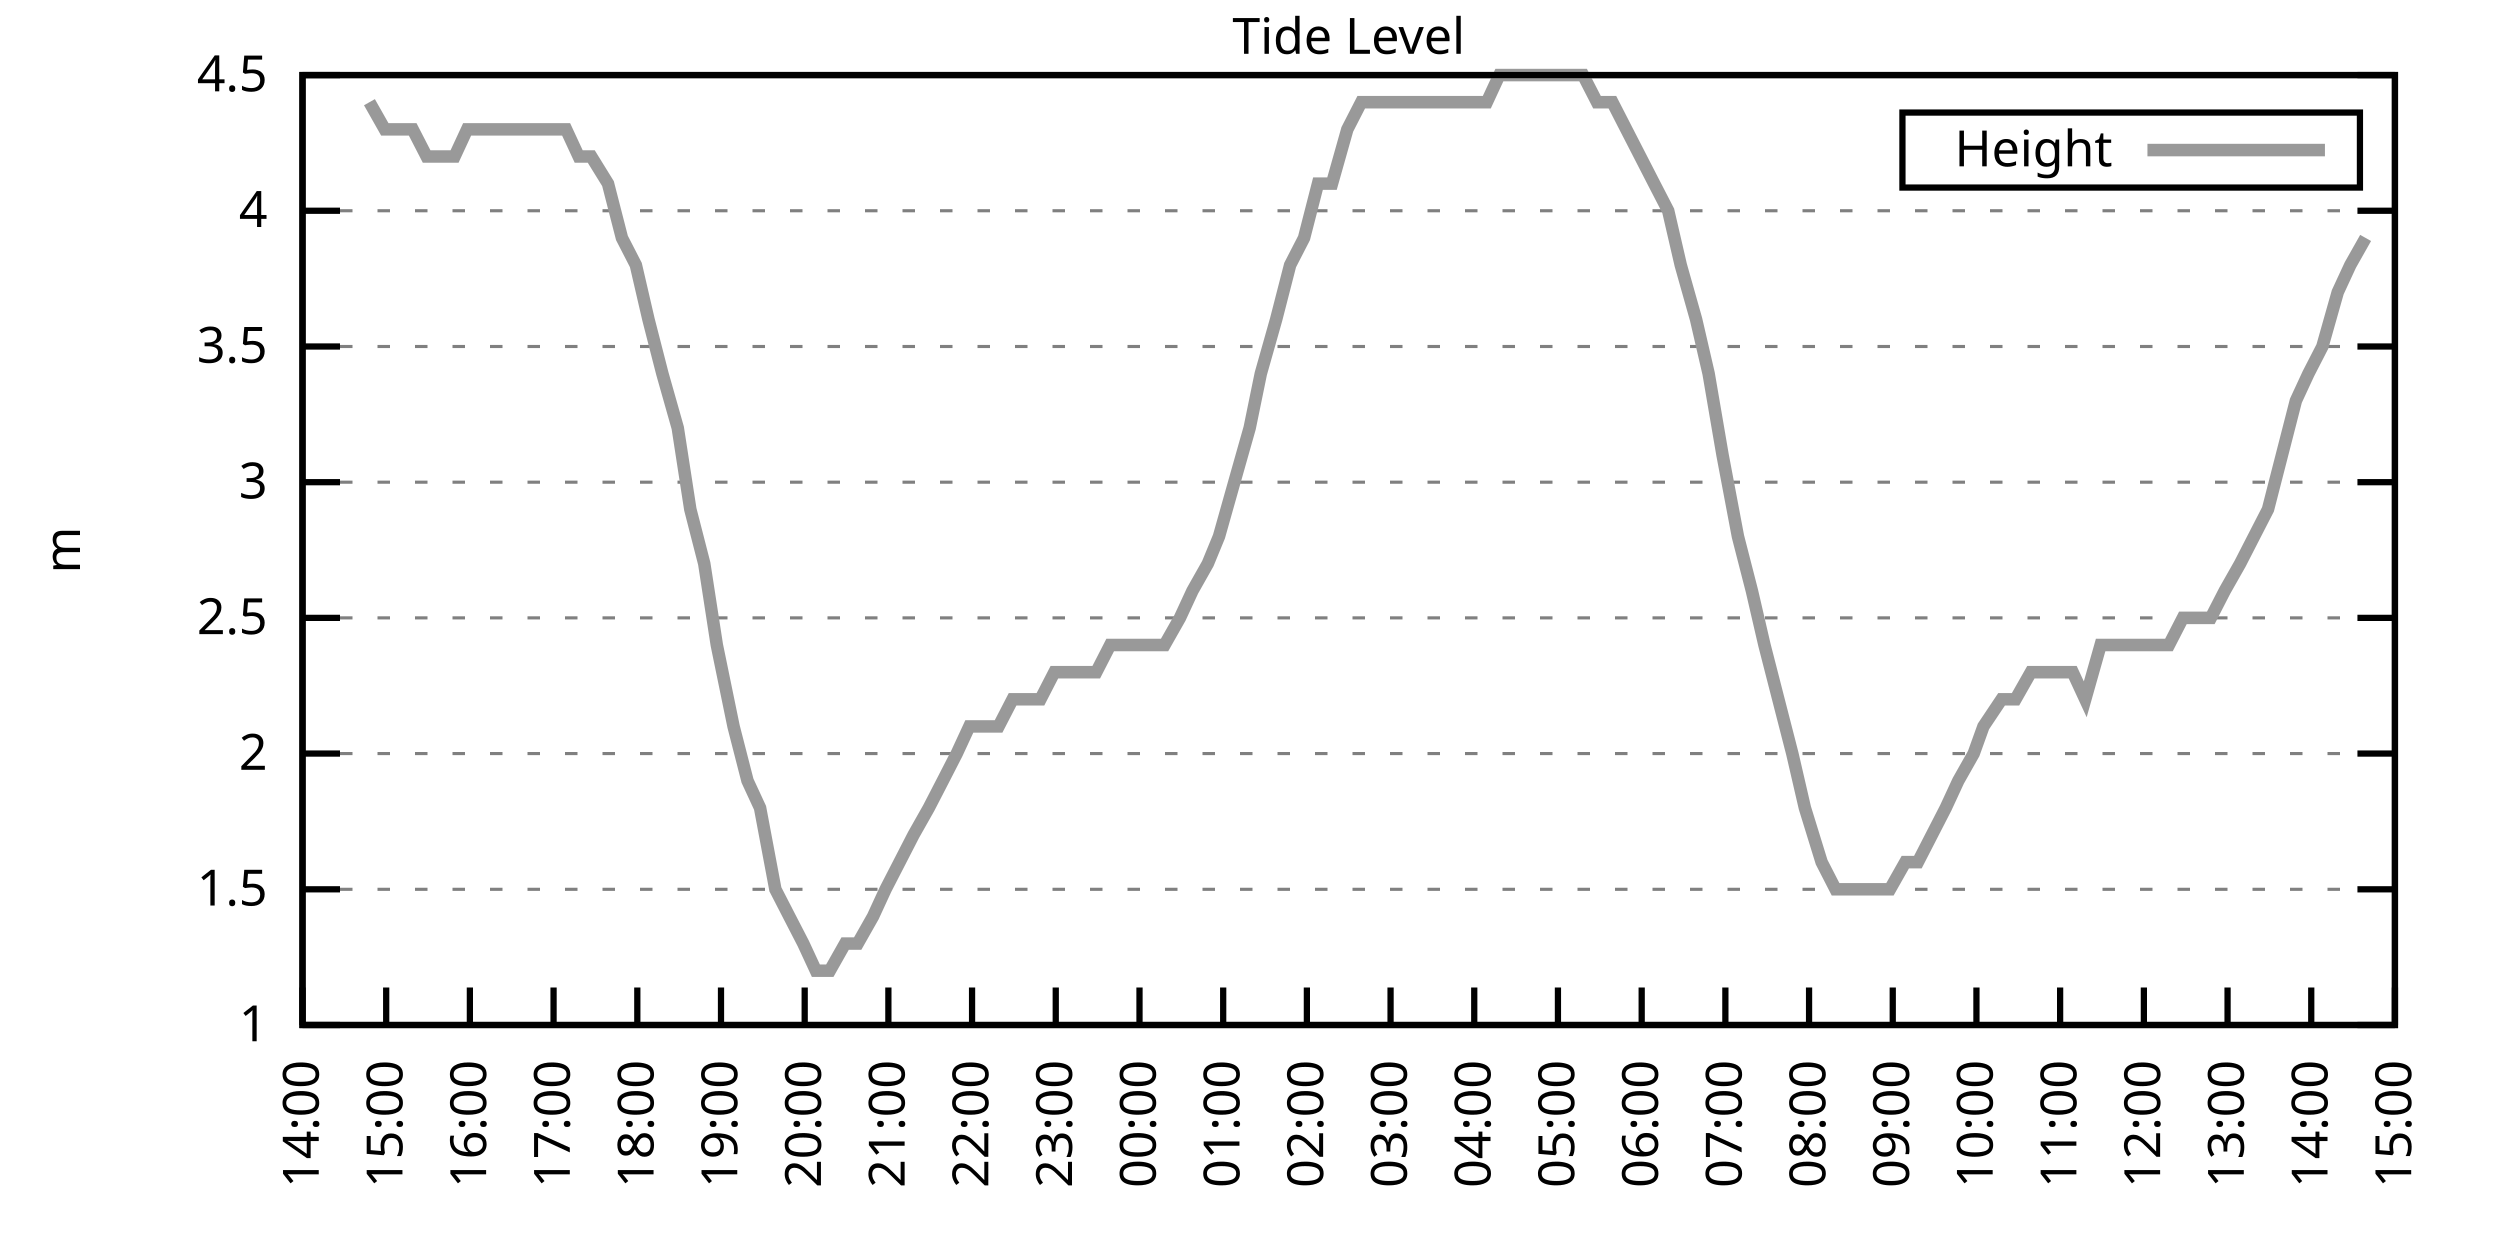
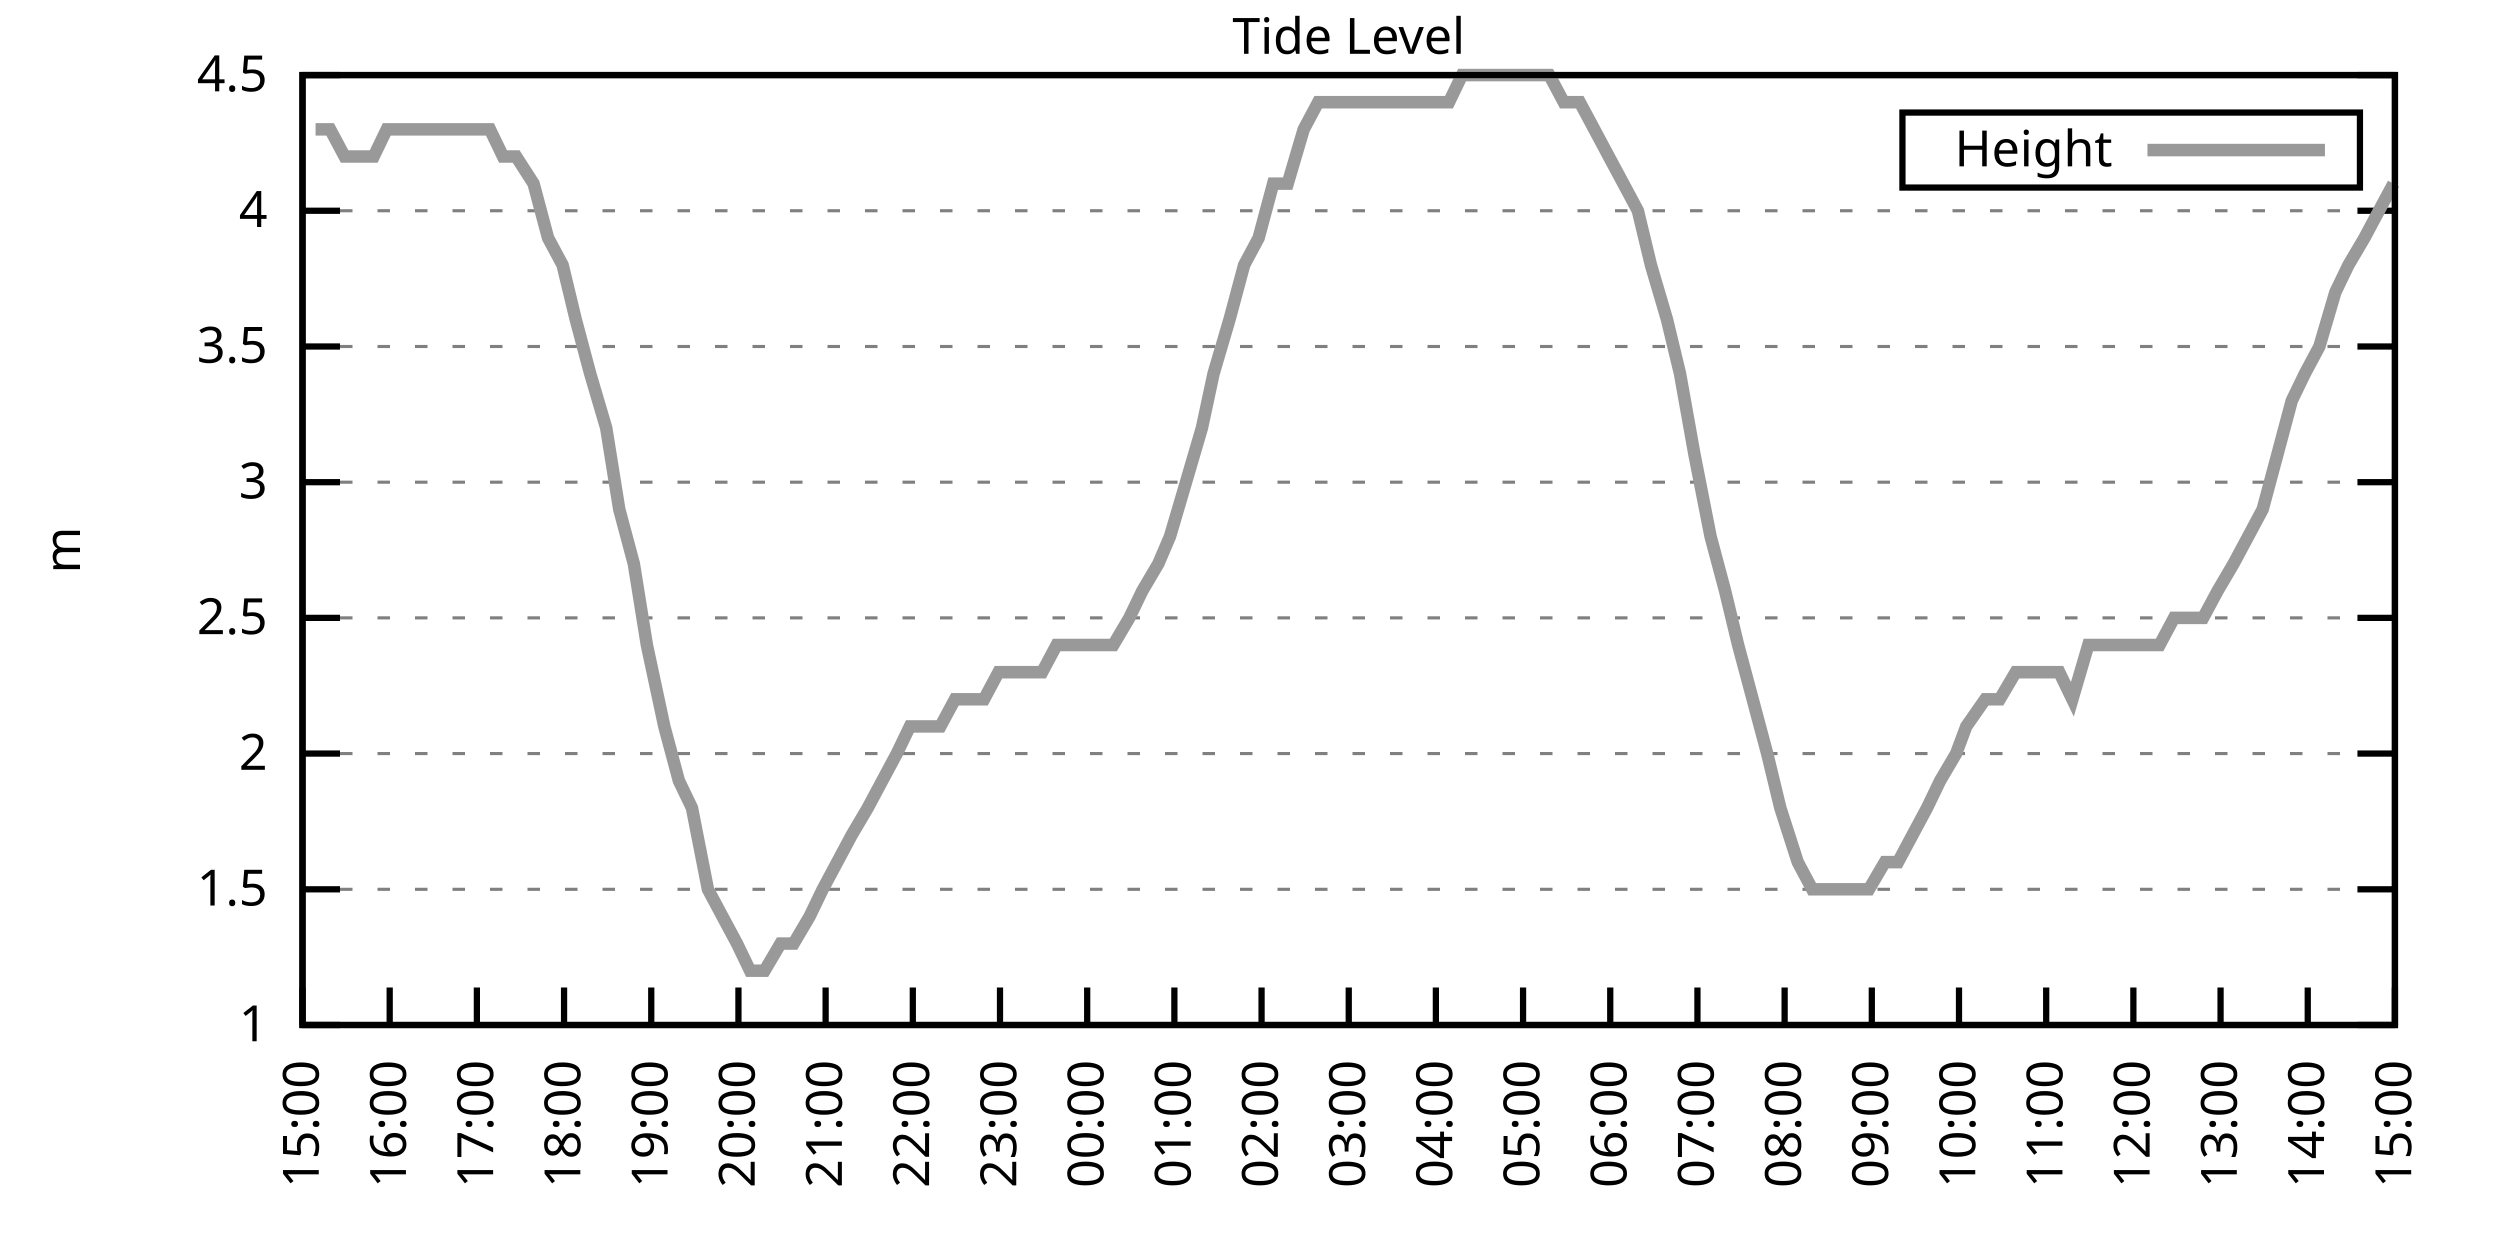
<svg xmlns="http://www.w3.org/2000/svg" xmlns:xlink="http://www.w3.org/1999/xlink" width="400" height="200" viewBox="0 0 400 200">
  <g id="gnuplot_canvas">
    <rect x="0" y="0" width="400" height="200" fill="none" />
    <defs>
      <circle id="gpDot" r="0.5" stroke-width="0.5" stroke="currentColor" />
      <path id="gpPt0" stroke-width="0.333" stroke="currentColor" d="M-1,0 h2 M0,-1 v2" />
      <path id="gpPt1" stroke-width="0.333" stroke="currentColor" d="M-1,-1 L1,1 M1,-1 L-1,1" />
      <path id="gpPt2" stroke-width="0.333" stroke="currentColor" d="M-1,0 L1,0 M0,-1 L0,1 M-1,-1 L1,1 M-1,1 L1,-1" />
      <rect id="gpPt3" stroke-width="0.333" stroke="currentColor" x="-1" y="-1" width="2" height="2" />
      <rect id="gpPt4" stroke-width="0.333" stroke="currentColor" fill="currentColor" x="-1" y="-1" width="2" height="2" />
      <circle id="gpPt5" stroke-width="0.333" stroke="currentColor" cx="0" cy="0" r="1" />
      <use xlink:href="#gpPt5" id="gpPt6" fill="currentColor" stroke="none" />
      <path id="gpPt7" stroke-width="0.333" stroke="currentColor" d="M0,-1.33 L-1.33,0.67 L1.33,0.67 z" />
      <use xlink:href="#gpPt7" id="gpPt8" fill="currentColor" stroke="none" />
      <use xlink:href="#gpPt7" id="gpPt9" stroke="currentColor" transform="rotate(180)" />
      <use xlink:href="#gpPt9" id="gpPt10" fill="currentColor" stroke="none" />
      <use xlink:href="#gpPt3" id="gpPt11" stroke="currentColor" transform="rotate(45)" />
      <use xlink:href="#gpPt11" id="gpPt12" fill="currentColor" stroke="none" />
      <path id="gpPt13" stroke-width="0.333" stroke="currentColor" d="M0,1.330 L1.265,0.411 L0.782,-1.067 L-0.782,-1.076 L-1.265,0.411 z" />
      <use xlink:href="#gpPt13" id="gpPt14" fill="currentColor" stroke="none" />
      <filter id="textbox" filterUnits="objectBoundingBox" x="0" y="0" height="1" width="1">
        <feFlood flood-color="white" flood-opacity="1" result="bgnd" />
        <feComposite in="SourceGraphic" in2="bgnd" operator="atop" />
      </filter>
      <filter id="greybox" filterUnits="objectBoundingBox" x="0" y="0" height="1" width="1">
        <feFlood flood-color="lightgrey" flood-opacity="1" result="grey" />
        <feComposite in="SourceGraphic" in2="grey" operator="atop" />
      </filter>
    </defs>
    <g fill="none" color="white" stroke="currentColor" stroke-width="1.00" stroke-linecap="butt" stroke-linejoin="miter">
</g>
    <g fill="none" color="black" stroke="currentColor" stroke-width="1.00" stroke-linecap="butt" stroke-linejoin="miter">
      <g stroke="none" shape-rendering="crispEdges">
        <polygon fill="rgb(255, 255, 255)" points="48.40,164.00 383.18,164.00 383.18,12.02 48.40,12.02 " />
      </g>
    </g>
    <g fill="none" color="black" stroke="currentColor" stroke-width="1.00" stroke-linecap="butt" stroke-linejoin="miter">
</g>
    <g fill="none" color="black" stroke="black" stroke-width="0.50" stroke-linecap="butt" stroke-linejoin="miter">
</g>
    <g fill="none" color="gray" stroke="currentColor" stroke-width="0.50" stroke-linecap="butt" stroke-linejoin="miter">
      <path stroke="gray" stroke-dasharray="2,4" class="gridline" d="M48.40,164.00 L383.19,164.00  " />
    </g>
    <g fill="none" color="gray" stroke="gray" stroke-width="1.00" stroke-linecap="butt" stroke-linejoin="miter">
</g>
    <g fill="none" color="black" stroke="currentColor" stroke-width="1.00" stroke-linecap="butt" stroke-linejoin="miter">
      <path stroke="black" d="M48.40,164.00 L54.40,164.00 M383.19,164.00 L377.19,164.00  " />
      <g transform="translate(42.80,166.60)" stroke="none" fill="black" font-family="Sans" font-size="8.00" text-anchor="end">
        <text>
          <tspan font-family="Sans"> 1</tspan>
        </text>
      </g>
    </g>
    <g fill="none" color="black" stroke="currentColor" stroke-width="1.00" stroke-linecap="butt" stroke-linejoin="miter">
</g>
    <g fill="none" color="black" stroke="black" stroke-width="0.50" stroke-linecap="butt" stroke-linejoin="miter">
</g>
    <g fill="none" color="gray" stroke="currentColor" stroke-width="0.50" stroke-linecap="butt" stroke-linejoin="miter">
      <path stroke="gray" stroke-dasharray="2,4" class="gridline" d="M48.40,142.29 L383.19,142.29  " />
    </g>
    <g fill="none" color="gray" stroke="gray" stroke-width="1.00" stroke-linecap="butt" stroke-linejoin="miter">
</g>
    <g fill="none" color="black" stroke="currentColor" stroke-width="1.00" stroke-linecap="butt" stroke-linejoin="miter">
      <path stroke="black" d="M48.40,142.29 L54.40,142.29 M383.19,142.29 L377.19,142.29  " />
      <g transform="translate(42.80,144.89)" stroke="none" fill="black" font-family="Sans" font-size="8.00" text-anchor="end">
        <text>
          <tspan font-family="Sans"> 1.5</tspan>
        </text>
      </g>
    </g>
    <g fill="none" color="black" stroke="currentColor" stroke-width="1.00" stroke-linecap="butt" stroke-linejoin="miter">
</g>
    <g fill="none" color="black" stroke="black" stroke-width="0.50" stroke-linecap="butt" stroke-linejoin="miter">
</g>
    <g fill="none" color="gray" stroke="currentColor" stroke-width="0.50" stroke-linecap="butt" stroke-linejoin="miter">
      <path stroke="gray" stroke-dasharray="2,4" class="gridline" d="M48.40,120.57 L383.19,120.57  " />
    </g>
    <g fill="none" color="gray" stroke="gray" stroke-width="1.00" stroke-linecap="butt" stroke-linejoin="miter">
</g>
    <g fill="none" color="black" stroke="currentColor" stroke-width="1.00" stroke-linecap="butt" stroke-linejoin="miter">
      <path stroke="black" d="M48.40,120.57 L54.40,120.57 M383.19,120.57 L377.19,120.57  " />
      <g transform="translate(42.80,123.17)" stroke="none" fill="black" font-family="Sans" font-size="8.00" text-anchor="end">
        <text>
          <tspan font-family="Sans"> 2</tspan>
        </text>
      </g>
    </g>
    <g fill="none" color="black" stroke="currentColor" stroke-width="1.00" stroke-linecap="butt" stroke-linejoin="miter">
</g>
    <g fill="none" color="black" stroke="black" stroke-width="0.50" stroke-linecap="butt" stroke-linejoin="miter">
</g>
    <g fill="none" color="gray" stroke="currentColor" stroke-width="0.50" stroke-linecap="butt" stroke-linejoin="miter">
      <path stroke="gray" stroke-dasharray="2,4" class="gridline" d="M48.40,98.86 L383.19,98.86  " />
    </g>
    <g fill="none" color="gray" stroke="gray" stroke-width="1.00" stroke-linecap="butt" stroke-linejoin="miter">
</g>
    <g fill="none" color="black" stroke="currentColor" stroke-width="1.00" stroke-linecap="butt" stroke-linejoin="miter">
      <path stroke="black" d="M48.40,98.86 L54.40,98.86 M383.19,98.86 L377.19,98.86  " />
      <g transform="translate(42.80,101.46)" stroke="none" fill="black" font-family="Sans" font-size="8.00" text-anchor="end">
        <text>
          <tspan font-family="Sans"> 2.5</tspan>
        </text>
      </g>
    </g>
    <g fill="none" color="black" stroke="currentColor" stroke-width="1.00" stroke-linecap="butt" stroke-linejoin="miter">
</g>
    <g fill="none" color="black" stroke="black" stroke-width="0.50" stroke-linecap="butt" stroke-linejoin="miter">
</g>
    <g fill="none" color="gray" stroke="currentColor" stroke-width="0.50" stroke-linecap="butt" stroke-linejoin="miter">
      <path stroke="gray" stroke-dasharray="2,4" class="gridline" d="M48.40,77.15 L383.19,77.15  " />
    </g>
    <g fill="none" color="gray" stroke="gray" stroke-width="1.00" stroke-linecap="butt" stroke-linejoin="miter">
</g>
    <g fill="none" color="black" stroke="currentColor" stroke-width="1.00" stroke-linecap="butt" stroke-linejoin="miter">
      <path stroke="black" d="M48.40,77.15 L54.40,77.15 M383.19,77.15 L377.19,77.15  " />
      <g transform="translate(42.80,79.75)" stroke="none" fill="black" font-family="Sans" font-size="8.00" text-anchor="end">
        <text>
          <tspan font-family="Sans"> 3</tspan>
        </text>
      </g>
    </g>
    <g fill="none" color="black" stroke="currentColor" stroke-width="1.00" stroke-linecap="butt" stroke-linejoin="miter">
</g>
    <g fill="none" color="black" stroke="black" stroke-width="0.50" stroke-linecap="butt" stroke-linejoin="miter">
</g>
    <g fill="none" color="gray" stroke="currentColor" stroke-width="0.50" stroke-linecap="butt" stroke-linejoin="miter">
      <path stroke="gray" stroke-dasharray="2,4" class="gridline" d="M48.40,55.44 L383.19,55.44  " />
    </g>
    <g fill="none" color="gray" stroke="gray" stroke-width="1.00" stroke-linecap="butt" stroke-linejoin="miter">
</g>
    <g fill="none" color="black" stroke="currentColor" stroke-width="1.00" stroke-linecap="butt" stroke-linejoin="miter">
      <path stroke="black" d="M48.40,55.44 L54.40,55.44 M383.19,55.44 L377.19,55.44  " />
      <g transform="translate(42.80,58.04)" stroke="none" fill="black" font-family="Sans" font-size="8.00" text-anchor="end">
        <text>
          <tspan font-family="Sans"> 3.5</tspan>
        </text>
      </g>
    </g>
    <g fill="none" color="black" stroke="currentColor" stroke-width="1.00" stroke-linecap="butt" stroke-linejoin="miter">
</g>
    <g fill="none" color="black" stroke="black" stroke-width="0.50" stroke-linecap="butt" stroke-linejoin="miter">
</g>
    <g fill="none" color="gray" stroke="currentColor" stroke-width="0.50" stroke-linecap="butt" stroke-linejoin="miter">
      <path stroke="gray" stroke-dasharray="2,4" class="gridline" d="M48.40,33.72 L383.19,33.72  " />
    </g>
    <g fill="none" color="gray" stroke="gray" stroke-width="1.00" stroke-linecap="butt" stroke-linejoin="miter">
</g>
    <g fill="none" color="black" stroke="currentColor" stroke-width="1.00" stroke-linecap="butt" stroke-linejoin="miter">
      <path stroke="black" d="M48.40,33.72 L54.40,33.72 M383.19,33.72 L377.19,33.72  " />
      <g transform="translate(42.80,36.32)" stroke="none" fill="black" font-family="Sans" font-size="8.00" text-anchor="end">
        <text>
          <tspan font-family="Sans"> 4</tspan>
        </text>
      </g>
    </g>
    <g fill="none" color="black" stroke="currentColor" stroke-width="1.00" stroke-linecap="butt" stroke-linejoin="miter">
</g>
    <g fill="none" color="black" stroke="black" stroke-width="0.50" stroke-linecap="butt" stroke-linejoin="miter">
</g>
    <g fill="none" color="gray" stroke="currentColor" stroke-width="0.50" stroke-linecap="butt" stroke-linejoin="miter">
      <path stroke="gray" stroke-dasharray="2,4" class="gridline" d="M48.40,12.01 L383.19,12.01  " />
    </g>
    <g fill="none" color="gray" stroke="gray" stroke-width="1.00" stroke-linecap="butt" stroke-linejoin="miter">
</g>
    <g fill="none" color="black" stroke="currentColor" stroke-width="1.00" stroke-linecap="butt" stroke-linejoin="miter">
      <path stroke="black" d="M48.40,12.01 L54.40,12.01 M383.19,12.01 L377.19,12.01  " />
      <g transform="translate(42.80,14.61)" stroke="none" fill="black" font-family="Sans" font-size="8.00" text-anchor="end">
        <text>
          <tspan font-family="Sans"> 4.5</tspan>
        </text>
      </g>
    </g>
    <g fill="none" color="black" stroke="currentColor" stroke-width="1.00" stroke-linecap="butt" stroke-linejoin="miter">
      <path stroke="black" d="M48.40,164.00 L48.40,158.00  " />
      <g transform="translate(51.00,169.60) rotate(270.00)" stroke="none" fill="black" font-family="Sans" font-size="8.00" text-anchor="end">
        <text>
-           <tspan font-family="Sans">14:00</tspan>
-         </text>
-       </g>
-     </g>
-     <g fill="none" color="black" stroke="currentColor" stroke-width="1.00" stroke-linecap="butt" stroke-linejoin="miter">
-       <path stroke="black" d="M61.79,164.00 L61.79,158.00  " />
-       <g transform="translate(64.39,169.60) rotate(270.00)" stroke="none" fill="black" font-family="Sans" font-size="8.00" text-anchor="end">
-         <text>
          <tspan font-family="Sans">15:00</tspan>
        </text>
      </g>
    </g>
    <g fill="none" color="black" stroke="currentColor" stroke-width="1.00" stroke-linecap="butt" stroke-linejoin="miter">
-       <path stroke="black" d="M75.18,164.00 L75.18,158.00  " />
-       <g transform="translate(77.78,169.60) rotate(270.00)" stroke="none" fill="black" font-family="Sans" font-size="8.00" text-anchor="end">
+       <path stroke="black" d="M62.35,164.00 L62.35,158.00  " />
+       <g transform="translate(64.95,169.60) rotate(270.00)" stroke="none" fill="black" font-family="Sans" font-size="8.00" text-anchor="end">
        <text>
          <tspan font-family="Sans">16:00</tspan>
        </text>
      </g>
    </g>
    <g fill="none" color="black" stroke="currentColor" stroke-width="1.00" stroke-linecap="butt" stroke-linejoin="miter">
-       <path stroke="black" d="M88.57,164.00 L88.57,158.00  " />
-       <g transform="translate(91.17,169.60) rotate(270.00)" stroke="none" fill="black" font-family="Sans" font-size="8.00" text-anchor="end">
+       <path stroke="black" d="M76.30,164.00 L76.30,158.00  " />
+       <g transform="translate(78.90,169.60) rotate(270.00)" stroke="none" fill="black" font-family="Sans" font-size="8.00" text-anchor="end">
        <text>
          <tspan font-family="Sans">17:00</tspan>
        </text>
      </g>
    </g>
    <g fill="none" color="black" stroke="currentColor" stroke-width="1.00" stroke-linecap="butt" stroke-linejoin="miter">
-       <path stroke="black" d="M101.97,164.00 L101.97,158.00  " />
-       <g transform="translate(104.57,169.60) rotate(270.00)" stroke="none" fill="black" font-family="Sans" font-size="8.00" text-anchor="end">
+       <path stroke="black" d="M90.25,164.00 L90.25,158.00  " />
+       <g transform="translate(92.85,169.60) rotate(270.00)" stroke="none" fill="black" font-family="Sans" font-size="8.00" text-anchor="end">
        <text>
          <tspan font-family="Sans">18:00</tspan>
        </text>
      </g>
    </g>
    <g fill="none" color="black" stroke="currentColor" stroke-width="1.00" stroke-linecap="butt" stroke-linejoin="miter">
-       <path stroke="black" d="M115.36,164.00 L115.36,158.00  " />
-       <g transform="translate(117.96,169.60) rotate(270.00)" stroke="none" fill="black" font-family="Sans" font-size="8.00" text-anchor="end">
+       <path stroke="black" d="M104.20,164.00 L104.20,158.00  " />
+       <g transform="translate(106.80,169.60) rotate(270.00)" stroke="none" fill="black" font-family="Sans" font-size="8.00" text-anchor="end">
        <text>
          <tspan font-family="Sans">19:00</tspan>
        </text>
      </g>
    </g>
    <g fill="none" color="black" stroke="currentColor" stroke-width="1.00" stroke-linecap="butt" stroke-linejoin="miter">
-       <path stroke="black" d="M128.75,164.00 L128.75,158.00  " />
-       <g transform="translate(131.35,169.60) rotate(270.00)" stroke="none" fill="black" font-family="Sans" font-size="8.00" text-anchor="end">
+       <path stroke="black" d="M118.15,164.00 L118.15,158.00  " />
+       <g transform="translate(120.75,169.60) rotate(270.00)" stroke="none" fill="black" font-family="Sans" font-size="8.00" text-anchor="end">
        <text>
          <tspan font-family="Sans">20:00</tspan>
        </text>
      </g>
    </g>
    <g fill="none" color="black" stroke="currentColor" stroke-width="1.00" stroke-linecap="butt" stroke-linejoin="miter">
-       <path stroke="black" d="M142.14,164.00 L142.14,158.00  " />
-       <g transform="translate(144.74,169.60) rotate(270.00)" stroke="none" fill="black" font-family="Sans" font-size="8.00" text-anchor="end">
+       <path stroke="black" d="M132.10,164.00 L132.10,158.00  " />
+       <g transform="translate(134.70,169.60) rotate(270.00)" stroke="none" fill="black" font-family="Sans" font-size="8.00" text-anchor="end">
        <text>
          <tspan font-family="Sans">21:00</tspan>
        </text>
      </g>
    </g>
    <g fill="none" color="black" stroke="currentColor" stroke-width="1.00" stroke-linecap="butt" stroke-linejoin="miter">
-       <path stroke="black" d="M155.53,164.00 L155.53,158.00  " />
-       <g transform="translate(158.13,169.60) rotate(270.00)" stroke="none" fill="black" font-family="Sans" font-size="8.00" text-anchor="end">
+       <path stroke="black" d="M146.05,164.00 L146.05,158.00  " />
+       <g transform="translate(148.65,169.60) rotate(270.00)" stroke="none" fill="black" font-family="Sans" font-size="8.00" text-anchor="end">
        <text>
          <tspan font-family="Sans">22:00</tspan>
        </text>
      </g>
    </g>
    <g fill="none" color="black" stroke="currentColor" stroke-width="1.00" stroke-linecap="butt" stroke-linejoin="miter">
-       <path stroke="black" d="M168.92,164.00 L168.92,158.00  " />
-       <g transform="translate(171.52,169.60) rotate(270.00)" stroke="none" fill="black" font-family="Sans" font-size="8.00" text-anchor="end">
+       <path stroke="black" d="M160.00,164.00 L160.00,158.00  " />
+       <g transform="translate(162.60,169.60) rotate(270.00)" stroke="none" fill="black" font-family="Sans" font-size="8.00" text-anchor="end">
        <text>
          <tspan font-family="Sans">23:00</tspan>
        </text>
      </g>
    </g>
    <g fill="none" color="black" stroke="currentColor" stroke-width="1.00" stroke-linecap="butt" stroke-linejoin="miter">
-       <path stroke="black" d="M182.32,164.00 L182.32,158.00  " />
-       <g transform="translate(184.92,169.60) rotate(270.00)" stroke="none" fill="black" font-family="Sans" font-size="8.00" text-anchor="end">
+       <path stroke="black" d="M173.95,164.00 L173.95,158.00  " />
+       <g transform="translate(176.55,169.60) rotate(270.00)" stroke="none" fill="black" font-family="Sans" font-size="8.00" text-anchor="end">
        <text>
          <tspan font-family="Sans">00:00</tspan>
        </text>
      </g>
    </g>
    <g fill="none" color="black" stroke="currentColor" stroke-width="1.00" stroke-linecap="butt" stroke-linejoin="miter">
-       <path stroke="black" d="M195.71,164.00 L195.71,158.00  " />
-       <g transform="translate(198.31,169.60) rotate(270.00)" stroke="none" fill="black" font-family="Sans" font-size="8.00" text-anchor="end">
+       <path stroke="black" d="M187.90,164.00 L187.90,158.00  " />
+       <g transform="translate(190.50,169.60) rotate(270.00)" stroke="none" fill="black" font-family="Sans" font-size="8.00" text-anchor="end">
        <text>
          <tspan font-family="Sans">01:00</tspan>
        </text>
      </g>
    </g>
    <g fill="none" color="black" stroke="currentColor" stroke-width="1.00" stroke-linecap="butt" stroke-linejoin="miter">
-       <path stroke="black" d="M209.10,164.00 L209.10,158.00  " />
-       <g transform="translate(211.70,169.60) rotate(270.00)" stroke="none" fill="black" font-family="Sans" font-size="8.00" text-anchor="end">
+       <path stroke="black" d="M201.85,164.00 L201.85,158.00  " />
+       <g transform="translate(204.45,169.60) rotate(270.00)" stroke="none" fill="black" font-family="Sans" font-size="8.00" text-anchor="end">
        <text>
          <tspan font-family="Sans">02:00</tspan>
        </text>
      </g>
    </g>
    <g fill="none" color="black" stroke="currentColor" stroke-width="1.00" stroke-linecap="butt" stroke-linejoin="miter">
-       <path stroke="black" d="M222.49,164.00 L222.49,158.00  " />
-       <g transform="translate(225.09,169.60) rotate(270.00)" stroke="none" fill="black" font-family="Sans" font-size="8.00" text-anchor="end">
+       <path stroke="black" d="M215.80,164.00 L215.80,158.00  " />
+       <g transform="translate(218.40,169.60) rotate(270.00)" stroke="none" fill="black" font-family="Sans" font-size="8.00" text-anchor="end">
        <text>
          <tspan font-family="Sans">03:00</tspan>
        </text>
      </g>
    </g>
    <g fill="none" color="black" stroke="currentColor" stroke-width="1.00" stroke-linecap="butt" stroke-linejoin="miter">
-       <path stroke="black" d="M235.88,164.00 L235.88,158.00  " />
-       <g transform="translate(238.48,169.60) rotate(270.00)" stroke="none" fill="black" font-family="Sans" font-size="8.00" text-anchor="end">
+       <path stroke="black" d="M229.74,164.00 L229.74,158.00  " />
+       <g transform="translate(232.34,169.60) rotate(270.00)" stroke="none" fill="black" font-family="Sans" font-size="8.00" text-anchor="end">
        <text>
          <tspan font-family="Sans">04:00</tspan>
        </text>
      </g>
    </g>
    <g fill="none" color="black" stroke="currentColor" stroke-width="1.00" stroke-linecap="butt" stroke-linejoin="miter">
-       <path stroke="black" d="M249.27,164.00 L249.27,158.00  " />
-       <g transform="translate(251.87,169.60) rotate(270.00)" stroke="none" fill="black" font-family="Sans" font-size="8.00" text-anchor="end">
+       <path stroke="black" d="M243.69,164.00 L243.69,158.00  " />
+       <g transform="translate(246.29,169.60) rotate(270.00)" stroke="none" fill="black" font-family="Sans" font-size="8.00" text-anchor="end">
        <text>
          <tspan font-family="Sans">05:00</tspan>
        </text>
      </g>
    </g>
    <g fill="none" color="black" stroke="currentColor" stroke-width="1.00" stroke-linecap="butt" stroke-linejoin="miter">
-       <path stroke="black" d="M262.67,164.00 L262.67,158.00  " />
-       <g transform="translate(265.27,169.60) rotate(270.00)" stroke="none" fill="black" font-family="Sans" font-size="8.00" text-anchor="end">
+       <path stroke="black" d="M257.64,164.00 L257.64,158.00  " />
+       <g transform="translate(260.24,169.60) rotate(270.00)" stroke="none" fill="black" font-family="Sans" font-size="8.00" text-anchor="end">
        <text>
          <tspan font-family="Sans">06:00</tspan>
        </text>
      </g>
    </g>
    <g fill="none" color="black" stroke="currentColor" stroke-width="1.00" stroke-linecap="butt" stroke-linejoin="miter">
-       <path stroke="black" d="M276.06,164.00 L276.06,158.00  " />
-       <g transform="translate(278.66,169.60) rotate(270.00)" stroke="none" fill="black" font-family="Sans" font-size="8.00" text-anchor="end">
+       <path stroke="black" d="M271.59,164.00 L271.59,158.00  " />
+       <g transform="translate(274.19,169.60) rotate(270.00)" stroke="none" fill="black" font-family="Sans" font-size="8.00" text-anchor="end">
        <text>
          <tspan font-family="Sans">07:00</tspan>
        </text>
      </g>
    </g>
    <g fill="none" color="black" stroke="currentColor" stroke-width="1.00" stroke-linecap="butt" stroke-linejoin="miter">
-       <path stroke="black" d="M289.45,164.00 L289.45,158.00  " />
-       <g transform="translate(292.05,169.60) rotate(270.00)" stroke="none" fill="black" font-family="Sans" font-size="8.00" text-anchor="end">
+       <path stroke="black" d="M285.54,164.00 L285.54,158.00  " />
+       <g transform="translate(288.14,169.60) rotate(270.00)" stroke="none" fill="black" font-family="Sans" font-size="8.00" text-anchor="end">
        <text>
          <tspan font-family="Sans">08:00</tspan>
        </text>
      </g>
    </g>
    <g fill="none" color="black" stroke="currentColor" stroke-width="1.00" stroke-linecap="butt" stroke-linejoin="miter">
-       <path stroke="black" d="M302.84,164.00 L302.84,158.00  " />
-       <g transform="translate(305.44,169.60) rotate(270.00)" stroke="none" fill="black" font-family="Sans" font-size="8.00" text-anchor="end">
+       <path stroke="black" d="M299.49,164.00 L299.49,158.00  " />
+       <g transform="translate(302.09,169.60) rotate(270.00)" stroke="none" fill="black" font-family="Sans" font-size="8.00" text-anchor="end">
        <text>
          <tspan font-family="Sans">09:00</tspan>
        </text>
      </g>
    </g>
    <g fill="none" color="black" stroke="currentColor" stroke-width="1.00" stroke-linecap="butt" stroke-linejoin="miter">
-       <path stroke="black" d="M316.23,164.00 L316.23,158.00  " />
-       <g transform="translate(318.83,169.60) rotate(270.00)" stroke="none" fill="black" font-family="Sans" font-size="8.00" text-anchor="end">
+       <path stroke="black" d="M313.44,164.00 L313.44,158.00  " />
+       <g transform="translate(316.04,169.60) rotate(270.00)" stroke="none" fill="black" font-family="Sans" font-size="8.00" text-anchor="end">
        <text>
          <tspan font-family="Sans">10:00</tspan>
        </text>
      </g>
    </g>
    <g fill="none" color="black" stroke="currentColor" stroke-width="1.00" stroke-linecap="butt" stroke-linejoin="miter">
-       <path stroke="black" d="M329.62,164.00 L329.62,158.00  " />
-       <g transform="translate(332.22,169.60) rotate(270.00)" stroke="none" fill="black" font-family="Sans" font-size="8.00" text-anchor="end">
+       <path stroke="black" d="M327.39,164.00 L327.39,158.00  " />
+       <g transform="translate(329.99,169.60) rotate(270.00)" stroke="none" fill="black" font-family="Sans" font-size="8.00" text-anchor="end">
        <text>
          <tspan font-family="Sans">11:00</tspan>
        </text>
      </g>
    </g>
    <g fill="none" color="black" stroke="currentColor" stroke-width="1.00" stroke-linecap="butt" stroke-linejoin="miter">
-       <path stroke="black" d="M343.02,164.00 L343.02,158.00  " />
-       <g transform="translate(345.62,169.60) rotate(270.00)" stroke="none" fill="black" font-family="Sans" font-size="8.00" text-anchor="end">
+       <path stroke="black" d="M341.34,164.00 L341.34,158.00  " />
+       <g transform="translate(343.94,169.60) rotate(270.00)" stroke="none" fill="black" font-family="Sans" font-size="8.00" text-anchor="end">
        <text>
          <tspan font-family="Sans">12:00</tspan>
        </text>
      </g>
    </g>
    <g fill="none" color="black" stroke="currentColor" stroke-width="1.00" stroke-linecap="butt" stroke-linejoin="miter">
-       <path stroke="black" d="M356.41,164.00 L356.41,158.00  " />
-       <g transform="translate(359.01,169.60) rotate(270.00)" stroke="none" fill="black" font-family="Sans" font-size="8.00" text-anchor="end">
+       <path stroke="black" d="M355.29,164.00 L355.29,158.00  " />
+       <g transform="translate(357.89,169.60) rotate(270.00)" stroke="none" fill="black" font-family="Sans" font-size="8.00" text-anchor="end">
        <text>
          <tspan font-family="Sans">13:00</tspan>
        </text>
      </g>
    </g>
    <g fill="none" color="black" stroke="currentColor" stroke-width="1.00" stroke-linecap="butt" stroke-linejoin="miter">
-       <path stroke="black" d="M369.80,164.00 L369.80,158.00  " />
-       <g transform="translate(372.40,169.60) rotate(270.00)" stroke="none" fill="black" font-family="Sans" font-size="8.00" text-anchor="end">
+       <path stroke="black" d="M369.24,164.00 L369.24,158.00  " />
+       <g transform="translate(371.84,169.60) rotate(270.00)" stroke="none" fill="black" font-family="Sans" font-size="8.00" text-anchor="end">
        <text>
          <tspan font-family="Sans">14:00</tspan>
        </text>
      </g>
    </g>
    <g fill="none" color="black" stroke="currentColor" stroke-width="1.00" stroke-linecap="butt" stroke-linejoin="miter">
      <path stroke="black" d="M383.19,164.00 L383.19,158.00  " />
      <g transform="translate(385.79,169.60) rotate(270.00)" stroke="none" fill="black" font-family="Sans" font-size="8.00" text-anchor="end">
        <text>
          <tspan font-family="Sans">15:00</tspan>
        </text>
      </g>
    </g>
    <g fill="none" color="black" stroke="currentColor" stroke-width="1.00" stroke-linecap="butt" stroke-linejoin="miter">
</g>
    <g fill="none" color="black" stroke="currentColor" stroke-width="1.00" stroke-linecap="butt" stroke-linejoin="miter">
      <path stroke="black" d="M48.40,12.01 L48.40,164.00 L383.19,164.00 L383.19,12.01 L48.40,12.01 Z  " />
    </g>
    <g fill="none" color="black" stroke="currentColor" stroke-width="1.00" stroke-linecap="butt" stroke-linejoin="miter">
</g>
    <g fill="none" color="black" stroke="currentColor" stroke-width="1.00" stroke-linecap="butt" stroke-linejoin="miter">
      <path stroke="black" d="M304.39,30.01 L304.39,18.01 L377.59,18.01 L377.59,30.01 L304.39,30.01 Z  " />
    </g>
    <g id="Tide_level_plot_1">
      <g fill="none" color="white" stroke="black" stroke-width="2.00" stroke-linecap="butt" stroke-linejoin="miter">
</g>
      <g fill="none" color="black" stroke="currentColor" stroke-width="2.00" stroke-linecap="butt" stroke-linejoin="miter">
        <g transform="translate(337.99,26.61)" stroke="none" fill="black" font-family="Sans" font-size="8.00" text-anchor="end">
          <text>
            <tspan font-family="Sans">Height</tspan>
          </text>
        </g>
      </g>
      <g fill="none" color="black" stroke="currentColor" stroke-width="2.00" stroke-linecap="butt" stroke-linejoin="miter">
-         <path stroke="rgb(153, 153, 153)" d="M343.59,24.01 L371.99,24.01 M59.11,16.35 L61.57,20.70 L63.80,20.70 L66.03,20.70 L68.26,25.04 L70.50,25.04   L72.73,25.04 L74.74,20.70 L77.19,20.70 L79.42,20.70 L81.66,20.70 L83.89,20.70 L85.90,20.70 L87.91,20.70   L90.58,20.70 L92.59,25.04 L94.60,25.04 L97.28,29.38 L99.51,38.07 L101.74,42.41 L103.75,51.09 L105.98,59.78   L108.44,68.46 L110.45,81.49 L112.68,90.18 L114.69,103.20 L117.37,116.23 L119.60,124.92 L121.61,129.26 L124.06,142.29   L126.29,146.63 L128.53,150.97 L130.54,155.31 L132.77,155.31 L135.22,150.97 L137.23,150.97 L139.69,146.63 L141.69,142.29   L143.93,137.94 L146.16,133.60 L148.61,129.26 L150.85,124.92 L153.08,120.57 L155.09,116.23 L157.54,116.23 L159.77,116.23   L162.01,111.89 L164.01,111.89 L166.47,111.89 L168.70,107.55 L170.49,107.55 L172.94,107.55 L175.40,107.55 L177.63,103.20   L179.86,103.20 L181.87,103.20 L184.32,103.20 L186.33,103.20 L188.79,98.86 L190.80,94.52 L193.25,90.18 L195.04,85.83   L197.49,77.15 L199.95,68.46 L201.73,59.78 L204.19,51.09 L206.42,42.41 L208.65,38.07 L210.88,29.38 L213.12,29.38   L215.57,20.70 L217.80,16.35 L220.04,16.35 L222.27,16.35 L224.28,16.35 L226.73,16.35 L228.52,16.35 L231.20,16.35   L233.43,16.35 L235.66,16.35 L237.89,16.35 L239.90,12.01 L242.13,12.01 L244.59,12.01 L246.82,12.01 L248.83,12.01   L251.28,12.01 L253.29,12.01 L255.52,16.35 L257.98,16.35 L260.21,20.70 L262.44,25.04 L264.67,29.38 L266.91,33.72   L268.92,42.41 L271.37,51.09 L273.38,59.78 L275.61,72.81 L278.07,85.83 L280.30,94.52 L282.31,103.20 L284.54,111.89   L286.77,120.57 L288.78,129.26 L291.46,137.94 L293.69,142.29 L295.92,142.29 L298.15,142.29 L300.16,142.29 L302.39,142.29   L304.85,137.94 L306.86,137.94 L309.09,133.60 L311.32,129.26 L313.33,124.92 L315.79,120.57 L317.35,116.23 L320.25,111.89   L322.48,111.89 L324.94,107.55 L327.17,107.55 L329.18,107.55 L331.63,107.55 L333.64,111.89 L336.10,103.20 L338.33,103.20   L340.56,103.20 L342.79,103.20 L344.80,103.20 L347.03,103.20 L349.26,98.86 L351.50,98.86 L353.73,98.86 L355.96,94.52   L358.42,90.18 L360.65,85.83 L362.88,81.49 L365.11,72.81 L367.34,64.12 L369.35,59.78 L371.58,55.44 L374.04,46.75   L376.05,42.41 L378.50,38.07  " />
+         <path stroke="rgb(153, 153, 153)" d="M343.59,24.01 L371.99,24.01 M50.49,20.70 L52.82,20.70 L55.14,25.04 L57.47,25.04 L59.79,25.04 L61.88,20.70   L64.44,20.70 L66.77,20.70 L69.09,20.70 L71.42,20.70 L73.51,20.70 L75.60,20.70 L78.39,20.70 L80.48,25.04   L82.58,25.04 L85.37,29.38 L87.69,38.07 L90.02,42.41 L92.11,51.09 L94.43,59.78 L96.99,68.46 L99.08,81.49   L101.41,90.18 L103.50,103.20 L106.29,116.23 L108.62,124.92 L110.71,129.26 L113.27,142.29 L115.59,146.63 L117.92,150.97   L120.01,155.31 L122.33,155.31 L124.89,150.97 L126.98,150.97 L129.54,146.63 L131.63,142.29 L133.96,137.94 L136.28,133.60   L138.84,129.26 L141.16,124.92 L143.49,120.57 L145.58,116.23 L148.14,116.23 L150.46,116.23 L152.79,111.89 L154.88,111.89   L157.44,111.89 L159.76,107.55 L161.62,107.55 L164.18,107.55 L166.74,107.55 L169.06,103.20 L171.39,103.20 L173.48,103.20   L176.04,103.20 L178.13,103.20 L180.69,98.86 L182.78,94.52 L185.34,90.18 L187.20,85.83 L189.76,77.15 L192.31,68.46   L194.17,59.78 L196.73,51.09 L199.06,42.41 L201.38,38.07 L203.71,29.38 L206.03,29.38 L208.59,20.70 L210.91,16.35   L213.24,16.35 L215.56,16.35 L217.65,16.35 L220.21,16.35 L222.07,16.35 L224.86,16.35 L227.19,16.35 L229.51,16.35   L231.84,16.35 L233.93,12.01 L236.25,12.01 L238.81,12.01 L241.14,12.01 L243.23,12.01 L245.79,12.01 L247.88,12.01   L250.20,16.35 L252.76,16.35 L255.09,20.70 L257.41,25.04 L259.74,29.38 L262.06,33.72 L264.15,42.41 L266.71,51.09   L268.80,59.78 L271.13,72.81 L273.69,85.83 L276.01,94.52 L278.10,103.20 L280.43,111.89 L282.75,120.57 L284.85,129.26   L287.64,137.94 L289.96,142.29 L292.29,142.29 L294.61,142.29 L296.70,142.29 L299.03,142.29 L301.58,137.94 L303.68,137.94   L306.00,133.60 L308.33,129.26 L310.42,124.92 L312.98,120.57 L314.60,116.23 L317.63,111.89 L319.95,111.89 L322.51,107.55   L324.83,107.55 L326.93,107.55 L329.48,107.55 L331.58,111.89 L334.13,103.20 L336.46,103.20 L338.78,103.20 L341.11,103.20   L343.20,103.20 L345.53,103.20 L347.85,98.86 L350.18,98.86 L352.50,98.86 L354.83,94.52 L357.38,90.18 L359.71,85.83   L362.03,81.49 L364.36,72.81 L366.68,64.12 L368.78,59.78 L371.10,55.44 L373.66,46.75 L375.75,42.41 L378.31,38.07   L380.63,33.72 L382.96,29.38  " />
      </g>
    </g>
    <g fill="none" color="black" stroke="currentColor" stroke-width="2.00" stroke-linecap="butt" stroke-linejoin="miter">
</g>
    <g fill="none" color="black" stroke="black" stroke-width="1.00" stroke-linecap="butt" stroke-linejoin="miter">
</g>
    <g fill="none" color="black" stroke="currentColor" stroke-width="1.00" stroke-linecap="butt" stroke-linejoin="miter">
      <path stroke="black" d="M48.40,12.01 L48.40,164.00 L383.19,164.00 L383.19,12.01 L48.40,12.01 Z  " />
      <g transform="translate(12.80,88.01) rotate(270.00)" stroke="none" fill="black" font-family="Sans" font-size="8.00" text-anchor="middle">
        <text>
          <tspan font-family="Sans">m</tspan>
        </text>
      </g>
    </g>
    <g fill="none" color="black" stroke="currentColor" stroke-width="1.00" stroke-linecap="butt" stroke-linejoin="miter">
</g>
    <g fill="none" color="black" stroke="currentColor" stroke-width="1.00" stroke-linecap="butt" stroke-linejoin="miter">
      <g transform="translate(215.79,8.61)" stroke="none" fill="black" font-family="Sans" font-size="8.00" text-anchor="middle">
        <text>
          <tspan font-family="Sans">Tide Level</tspan>
        </text>
      </g>
    </g>
    <g fill="none" color="black" stroke="currentColor" stroke-width="1.00" stroke-linecap="butt" stroke-linejoin="miter">
</g>
  </g>
</svg>
